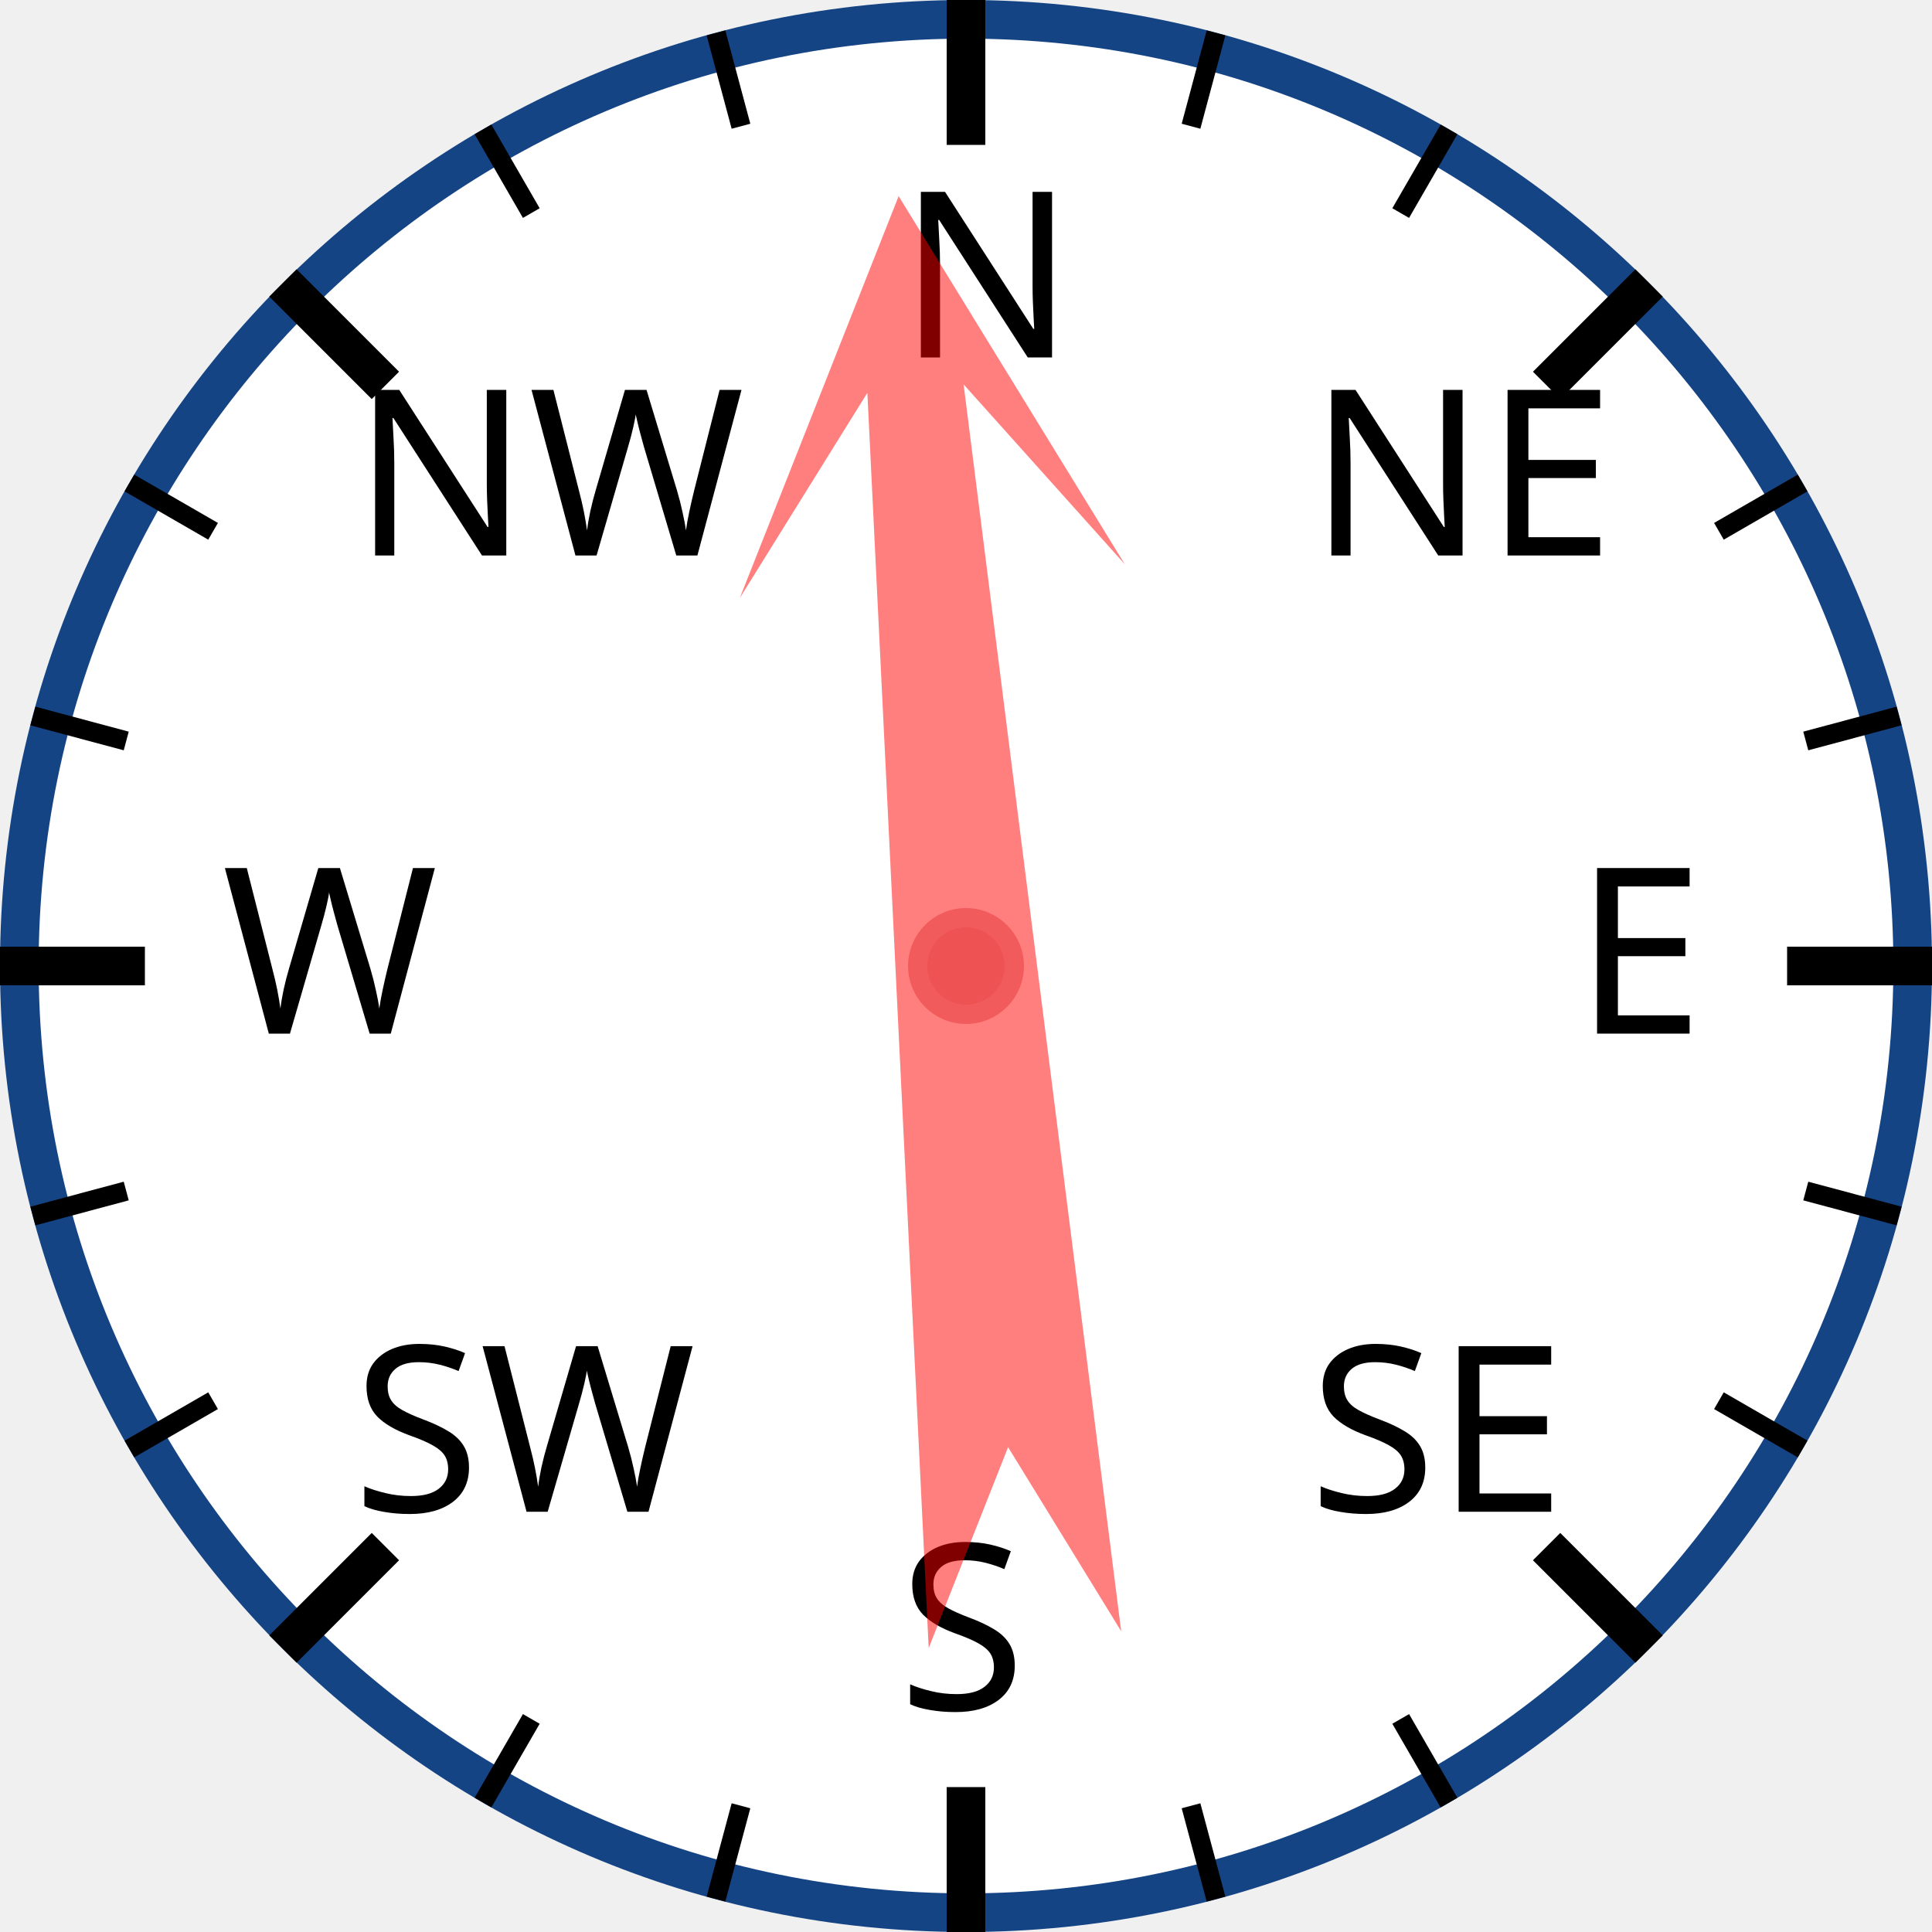
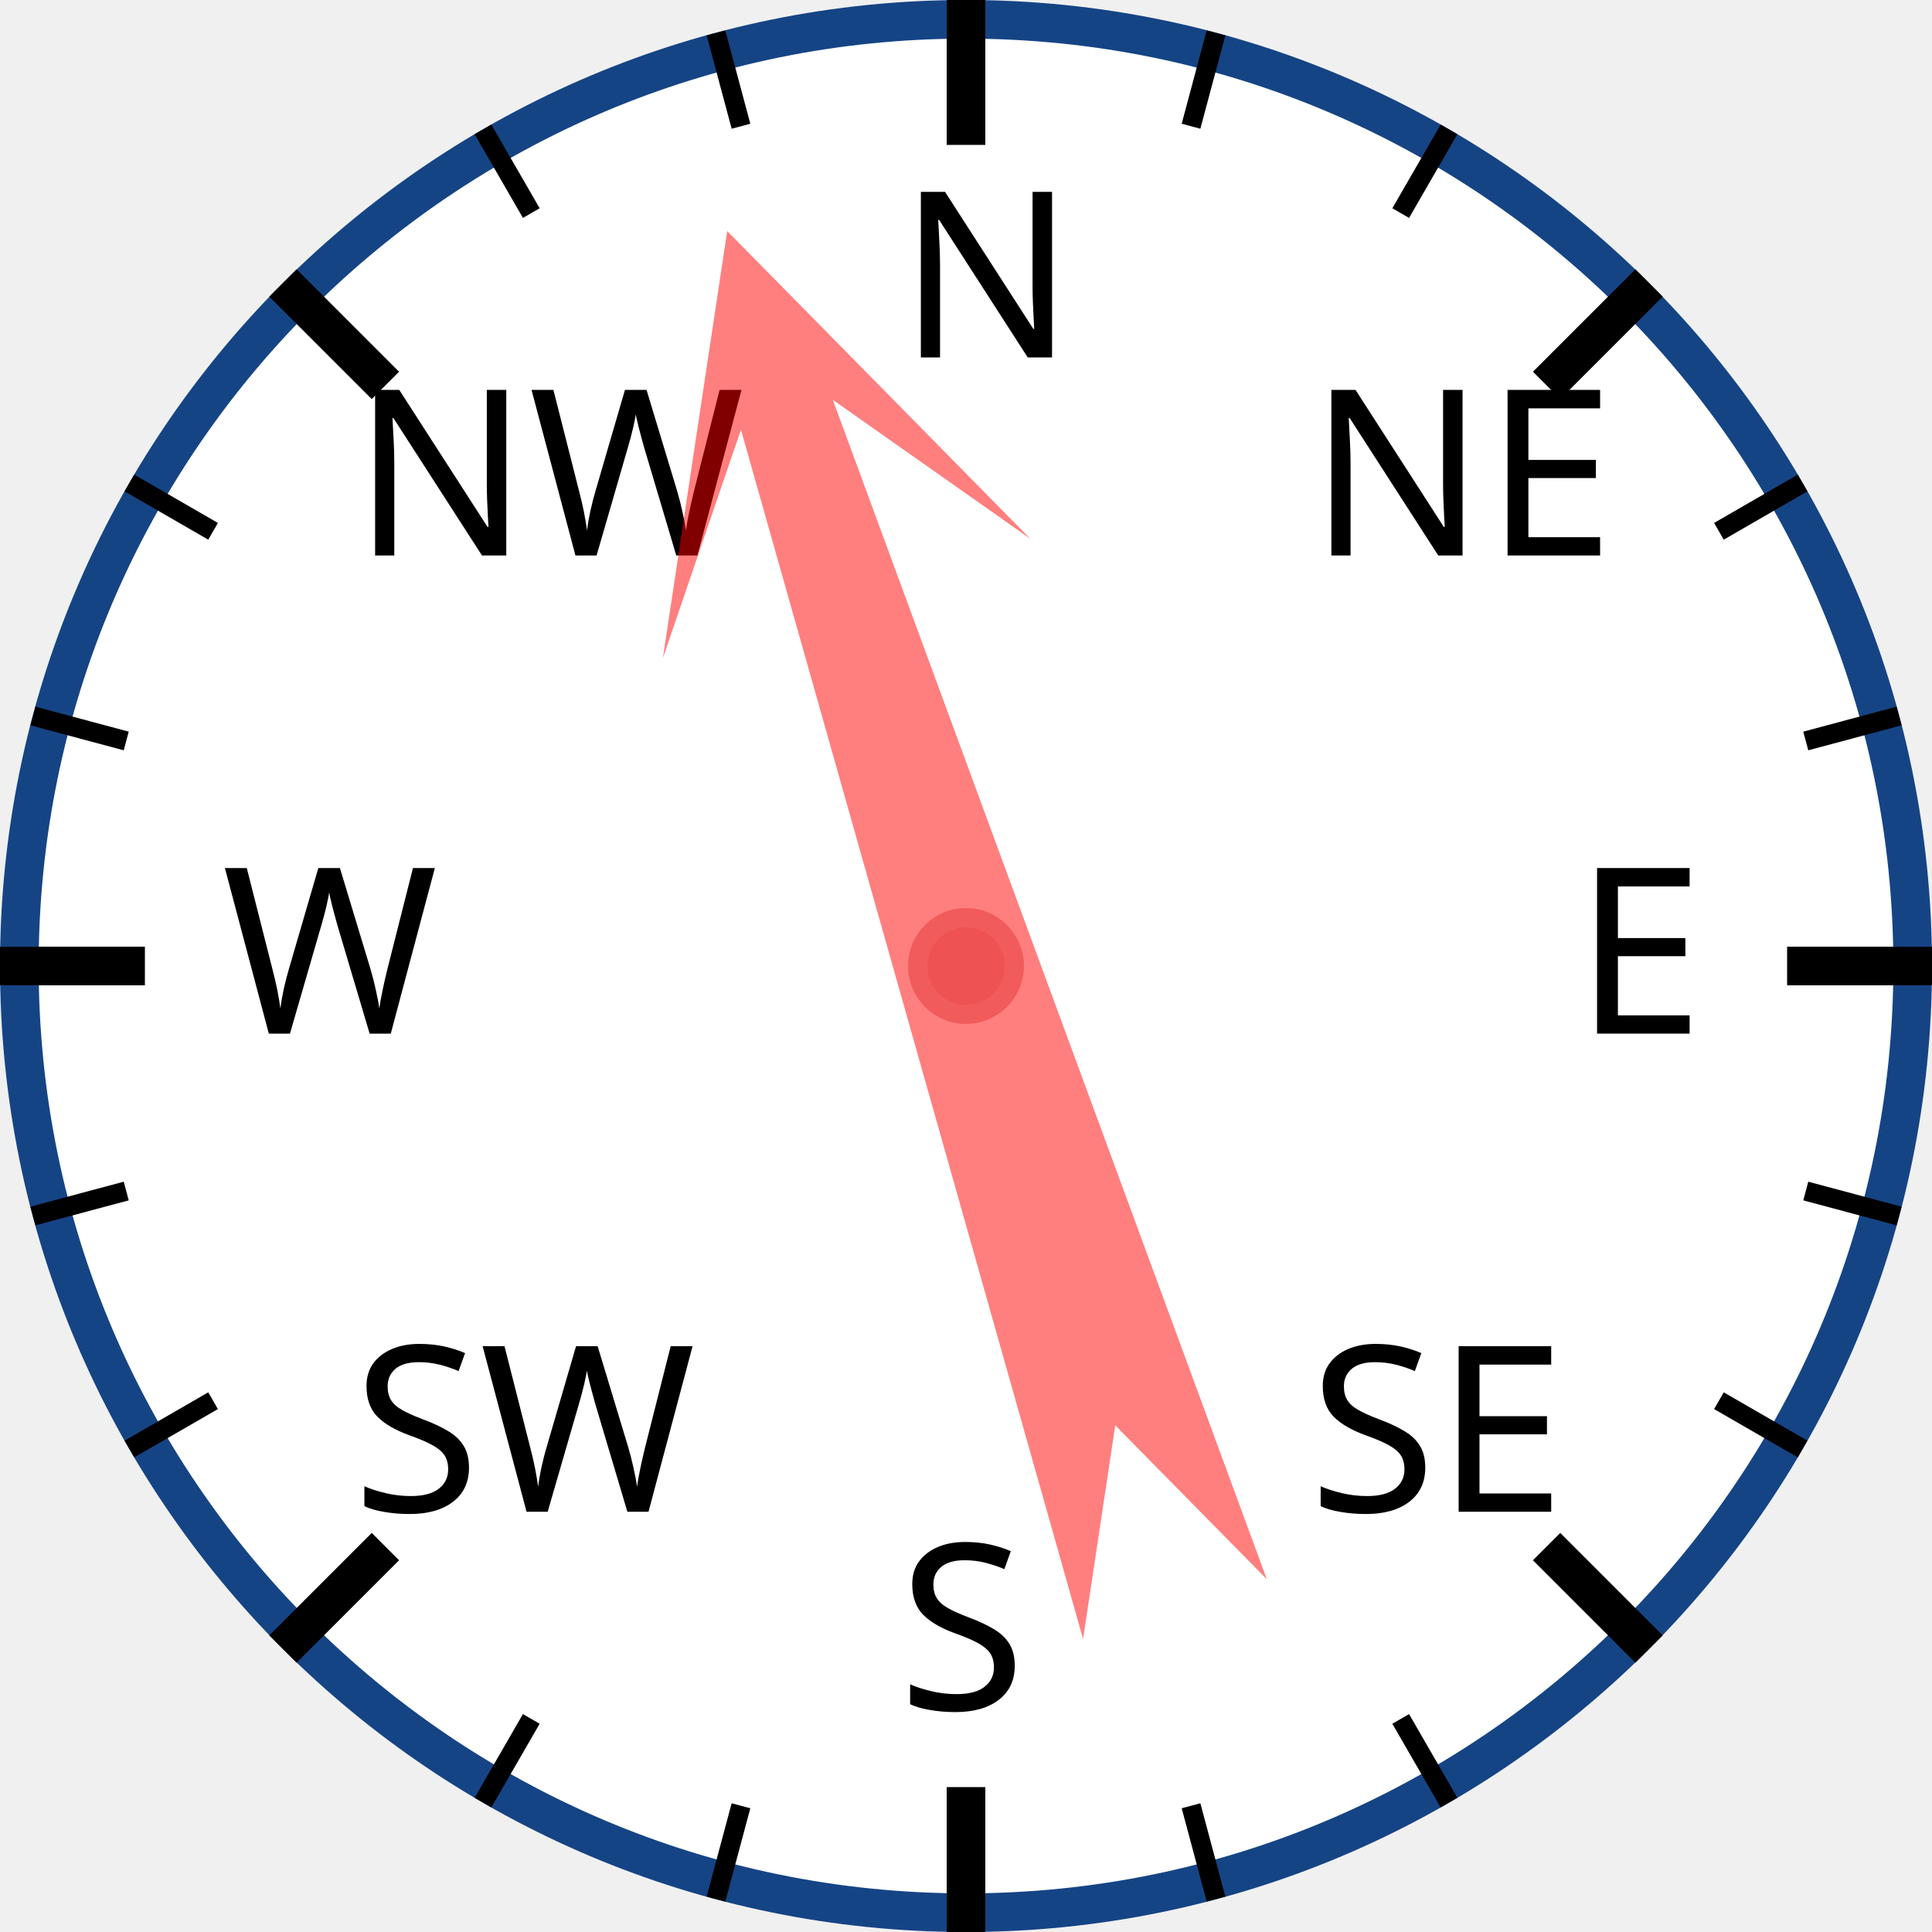
<svg xmlns="http://www.w3.org/2000/svg" width="120px" height="120px" viewBox="0 0 200 200">
  <circle cx="100" cy="100" r="98" style="fill: white; stroke: #154485; stroke-width: 4;" />
  <text x="93.0" y="37.0" style="font-family: sans-serif; font-size: 18pt;">N</text>
  <line x1="100.0" y1="0.0" x2="100.0" y2="15.0" style="stroke: black; stroke-width: 4;" />
  <line x1="74.118" y1="3.407" x2="76.706" y2="13.067" style="stroke: black; stroke-width: 2;" />
  <line x1="50" y1="13.397" x2="55" y2="22.058" style="stroke: black; stroke-width: 2;" />
  <text x="36.503" y="57.503" style="font-family: sans-serif; font-size: 18pt;">NW</text>
  <line x1="29.289" y1="29.289" x2="39.896" y2="39.896" style="stroke: black; stroke-width: 4;" />
  <line x1="13.397" y1="50" x2="22.058" y2="55" style="stroke: black; stroke-width: 2;" />
  <line x1="3.407" y1="74.118" x2="13.067" y2="76.706" style="stroke: black; stroke-width: 2;" />
  <text x="23.0" y="107.0" style="font-family: sans-serif; font-size: 18pt;">W</text>
  <line x1="0.0" y1="100.0" x2="15.0" y2="100.0" style="stroke: black; stroke-width: 4;" />
  <line x1="3.407" y1="125.882" x2="13.067" y2="123.294" style="stroke: black; stroke-width: 2;" />
  <line x1="13.397" y1="150" x2="22.058" y2="145" style="stroke: black; stroke-width: 2;" />
  <text x="36.503" y="156.497" style="font-family: sans-serif; font-size: 18pt;">SW</text>
  <line x1="29.289" y1="170.711" x2="39.896" y2="160.104" style="stroke: black; stroke-width: 4;" />
  <line x1="50" y1="186.603" x2="55" y2="177.942" style="stroke: black; stroke-width: 2;" />
  <line x1="74.118" y1="196.593" x2="76.706" y2="186.933" style="stroke: black; stroke-width: 2;" />
  <text x="93" y="177.0" style="font-family: sans-serif; font-size: 18pt;">S</text>
  <line x1="100" y1="200.0" x2="100" y2="185.0" style="stroke: black; stroke-width: 4;" />
  <line x1="125.882" y1="196.593" x2="123.294" y2="186.933" style="stroke: black; stroke-width: 2;" />
  <line x1="150.0" y1="186.603" x2="145.0" y2="177.942" style="stroke: black; stroke-width: 2;" />
  <text x="135.497" y="156.497" style="font-family: sans-serif; font-size: 18pt;">SE</text>
  <line x1="170.711" y1="170.711" x2="160.104" y2="160.104" style="stroke: black; stroke-width: 4;" />
  <line x1="186.603" y1="150" x2="177.942" y2="145" style="stroke: black; stroke-width: 2;" />
  <line x1="196.593" y1="125.882" x2="186.933" y2="123.294" style="stroke: black; stroke-width: 2;" />
  <text x="163.0" y="107" style="font-family: sans-serif; font-size: 18pt;">E</text>
  <line x1="200.0" y1="100" x2="185.0" y2="100" style="stroke: black; stroke-width: 4;" />
  <line x1="196.593" y1="74.118" x2="186.933" y2="76.706" style="stroke: black; stroke-width: 2;" />
  <line x1="186.603" y1="50" x2="177.942" y2="55" style="stroke: black; stroke-width: 2;" />
  <text x="135.497" y="57.503" style="font-family: sans-serif; font-size: 18pt;">NE</text>
  <line x1="170.711" y1="29.289" x2="160.104" y2="39.896" style="stroke: black; stroke-width: 4;" />
  <line x1="150" y1="13.397" x2="145" y2="22.058" style="stroke: black; stroke-width: 2;" />
  <line x1="125.882" y1="3.407" x2="123.294" y2="13.067" style="stroke: black; stroke-width: 2;" />
-   <polygon points="100 20 120 60 105 40 110 170 100 150 90 170 95 40 80 60" style="fill: red; fill-opacity: 0.5;" transform="rotate(355,100,100)" />
+   <polygon points="100 20 120 60 105 40 110 170 100 150 90 170 95 40 80 60" style="fill: red; fill-opacity: 0.5;" transform="rotate(342,100,100)" />
  <circle cx="100" cy="100" r="5" style="fill: #EE5252; stroke: #F25B5B; stroke-width: 2;" />
</svg>
